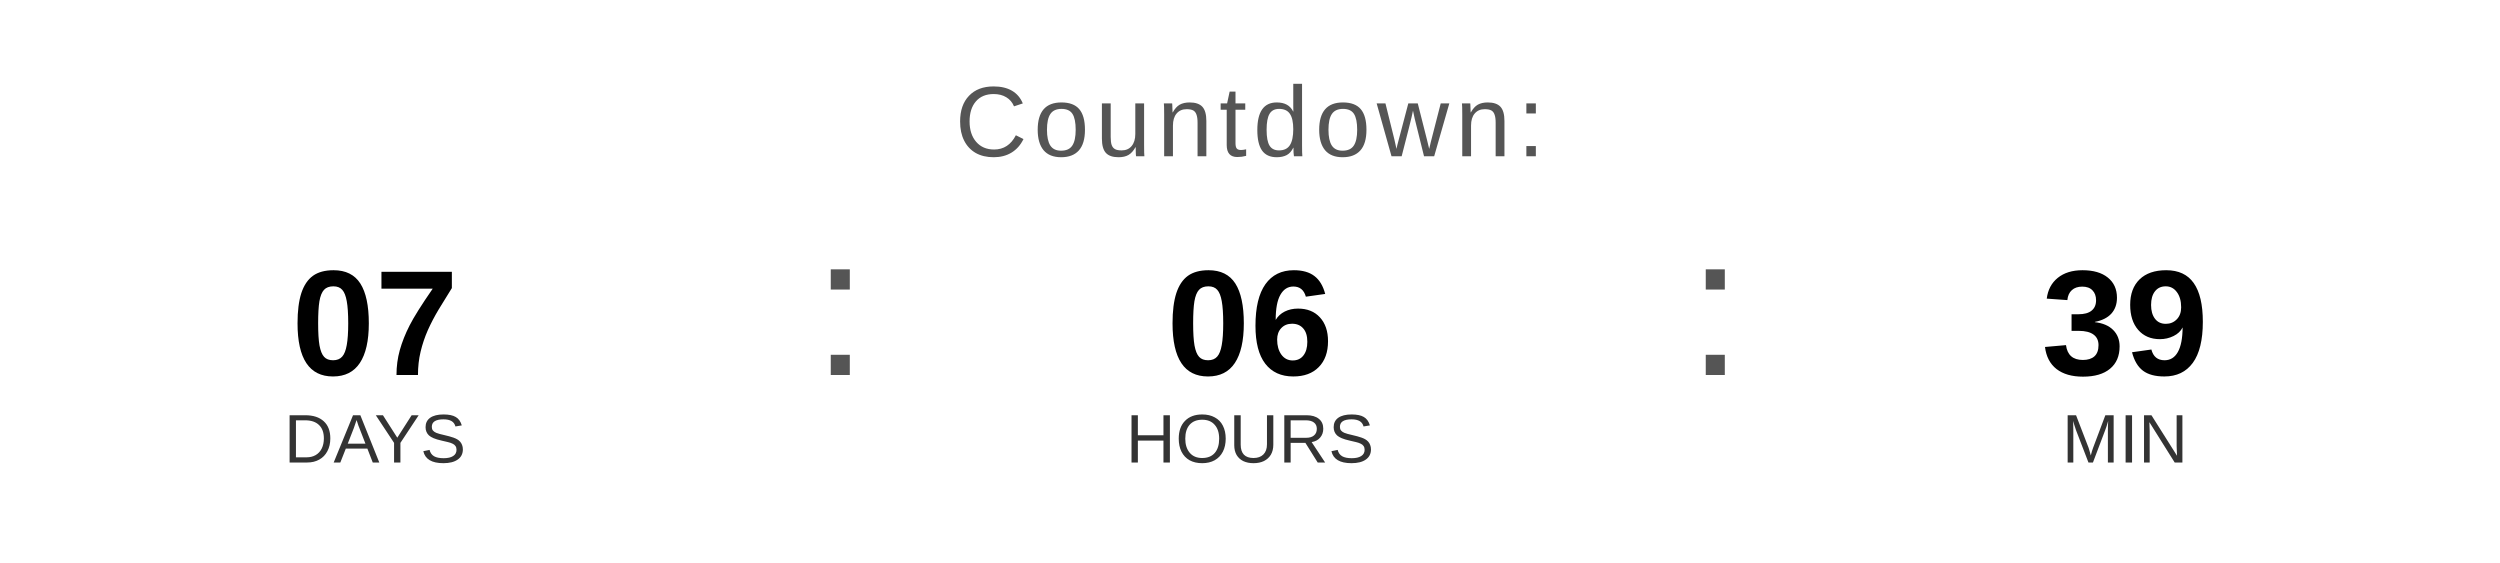
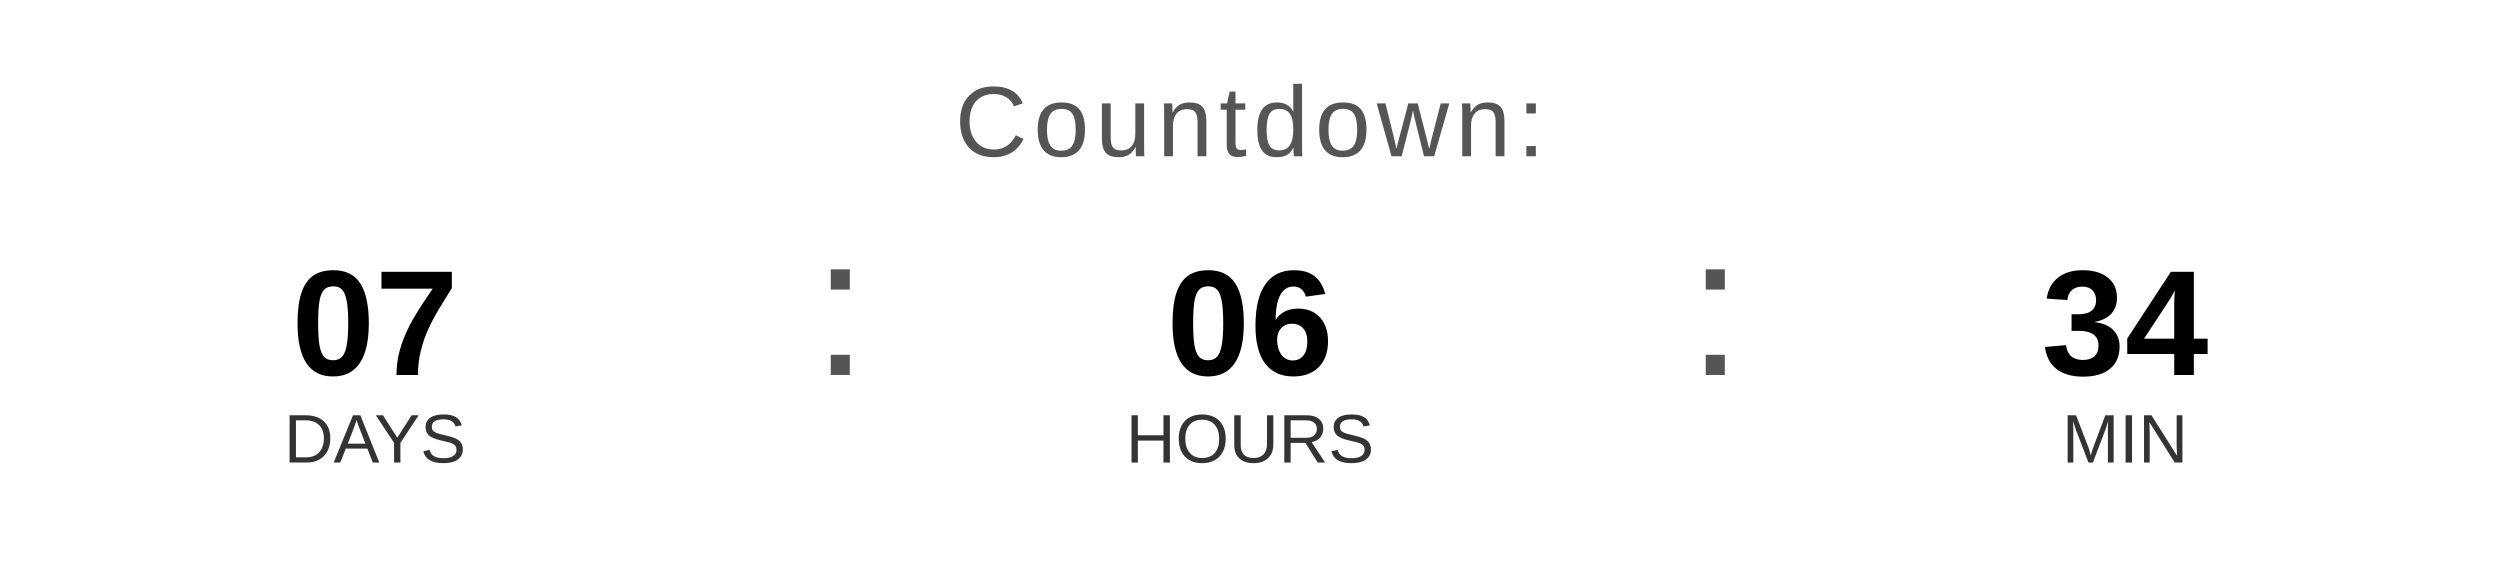
<svg xmlns="http://www.w3.org/2000/svg" width="400" height="90" viewBox="0 0 400 90">
  <text x="200" y="25" font-family="Arial, Helvetica, sans-serif" font-size="16" fill="#555555" text-anchor="middle" letter-spacing="1">
    Countdown:
  </text>
  <text x="60" y="60" font-family="Arial, Helvetica, sans-serif" font-size="24" font-weight="bold" fill="#000000" text-anchor="middle">07</text>
  <text x="60" y="74" font-family="Arial, Helvetica, sans-serif" font-size="11" fill="#333333" text-anchor="middle">DAYS</text>
  <text x="130" y="60" font-family="Arial, sans-serif" font-size="32" fill="#555555">:</text>
  <text x="200" y="60" font-family="Arial, Helvetica, sans-serif" font-size="24" font-weight="bold" fill="#000000" text-anchor="middle">06</text>
  <text x="200" y="74" font-family="Arial, Helvetica, sans-serif" font-size="11" fill="#333333" text-anchor="middle">HOURS</text>
  <text x="270" y="60" font-family="Arial, sans-serif" font-size="32" fill="#555555">:</text>
-   <text x="340" y="60" font-family="Arial, Helvetica, sans-serif" font-size="24" font-weight="bold" fill="#000000" text-anchor="middle">39</text>
+   <text x="340" y="60" font-family="Arial, Helvetica, sans-serif" font-size="24" font-weight="bold" fill="#000000" text-anchor="middle">34</text>
  <text x="340" y="74" font-family="Arial, Helvetica, sans-serif" font-size="11" fill="#333333" text-anchor="middle">MIN</text>
</svg>
